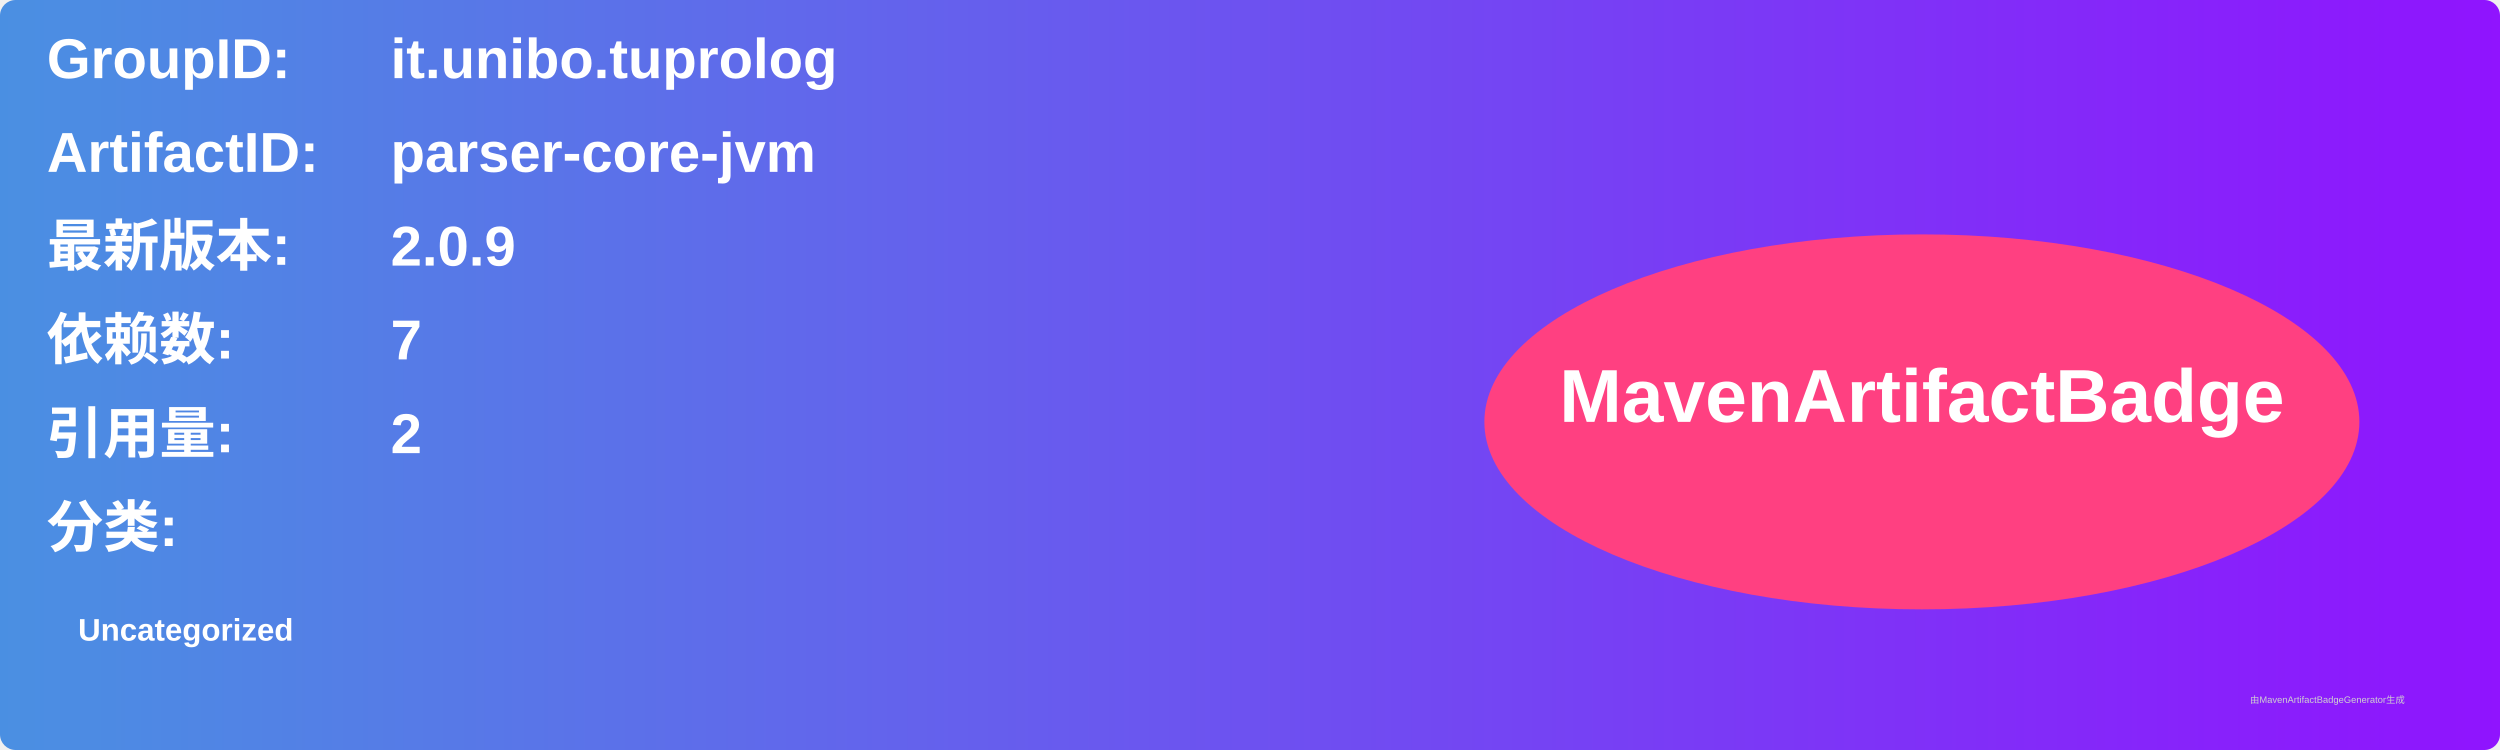
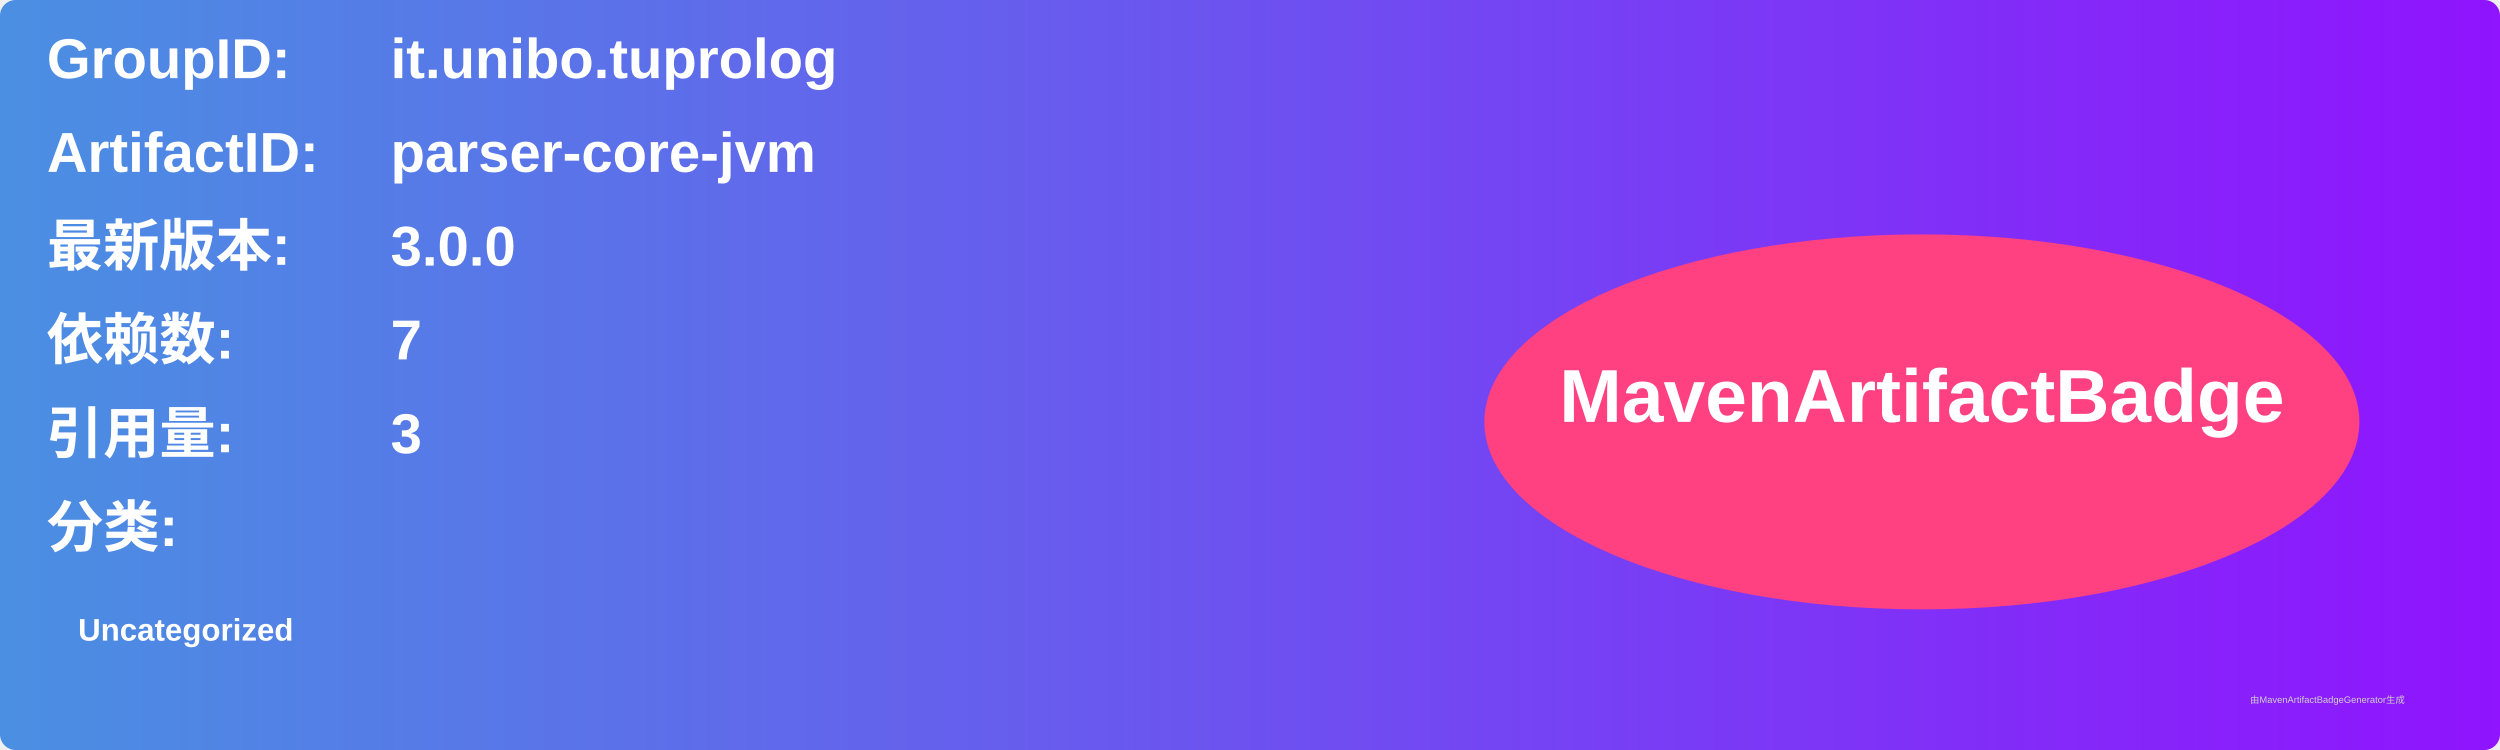
<svg xmlns="http://www.w3.org/2000/svg" width="800" height="240" viewBox="0 0 800 240">
  <linearGradient id="grad" x1="0%" y1="0%" x2="100%" y2="0%">
    <stop offset="0%" stop-color="#4a90e2" />
    <stop offset="100%" stop-color="#9013fe" />
  </linearGradient>
  <rect width="100%" height="100%" rx="5" ry="5" fill="url(#grad)" />
  <g transform="translate(15, 15)">
    <text x="0" y="10" font-family="Arial" font-size="18" fill="white" font-weight="bold" width="260">GroupID:</text>
    <text x="110" y="10" font-family="Arial" font-size="18" fill="white" font-weight="bold" width="460">it.unibo.tuprolog</text>
    <text x="0" y="40" font-family="Arial" font-size="18" fill="white" font-weight="bold" width="260">ArtifactID:</text>
    <text x="110" y="40" font-family="Arial" font-size="18" fill="white" font-weight="bold" width="460">parser-core-jvm</text>
    <text x="0" y="70" font-family="Arial" font-size="18" fill="white" font-weight="bold">最新版本:</text>
    <text x="110" y="70" font-family="Arial" font-size="18" fill="white" font-weight="bold">
-       <tspan font-weight="bold">2.0.9</tspan>
+       <tspan font-weight="bold">3.0.0</tspan>
    </text>
    <text x="0" y="100" font-family="Arial" font-size="18" fill="white" font-weight="bold">依赖数: </text>
    <text x="110" y="100" font-family="Arial" font-size="18" fill="white">
      <tspan font-weight="bold">7</tspan>
    </text>
    <text x="0" y="130" font-family="Arial" font-size="18" fill="white" font-weight="bold">引用量: </text>
    <text x="110" y="130" font-family="Arial" font-size="18" fill="white">
-       <tspan font-weight="bold">2</tspan>
+       <tspan font-weight="bold">3</tspan>
    </text>
    <text x="0" y="160" font-family="Arial" font-size="18" fill="white" font-weight="bold">分类:</text>
    <text x="10" y="190" font-family="Arial" font-size="10" fill="white">
      <tspan font-weight="bold">Uncategorized</tspan>
    </text>
    <ellipse cx="600" cy="120" rx="140" ry="60" fill="#ff4081" />
    <text x="600" y="120" text-anchor="middle" font-family="Arial" font-size="24" fill="white" font-weight="bold">MavenArtifactBadge</text>
  </g>
  <text x="720" y="225" font-family="Arial" font-size="3" fill="#d0d0d0">由MavenArtifactBadgeGenerator生成</text>
</svg>
